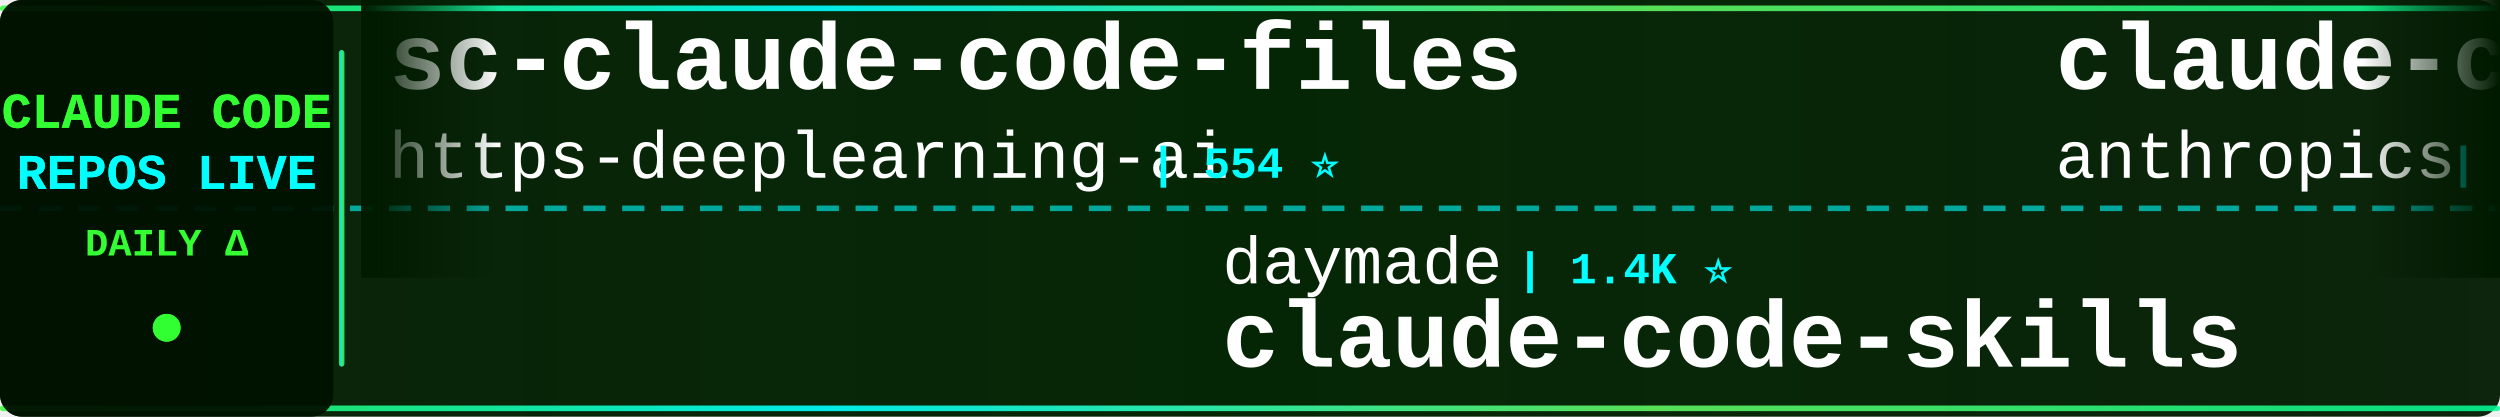
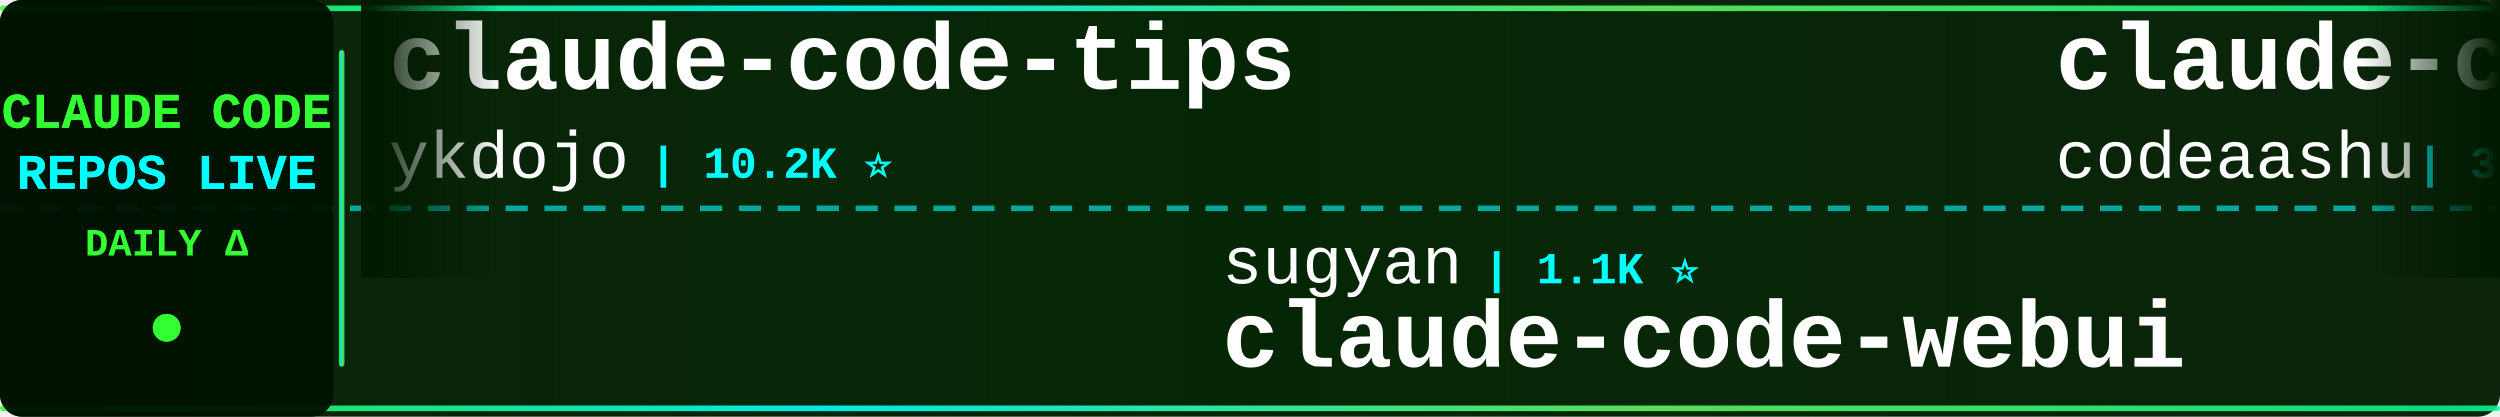
<svg xmlns="http://www.w3.org/2000/svg" width="900" height="150">
  <defs>
    <linearGradient id="tickerBg" x1="0%" y1="0%" x2="100%" y2="0%">
      <stop offset="0%" style="stop-color:#001a00;stop-opacity:0.95" />
      <stop offset="50%" style="stop-color:#002200;stop-opacity:0.98" />
      <stop offset="100%" style="stop-color:#001a00;stop-opacity:0.95" />
    </linearGradient>
    <linearGradient id="borderGrad" x1="0%" y1="0%" x2="100%" y2="0%">
      <stop offset="0%" style="stop-color:#33ff33;stop-opacity:0.85">
        <animate attributeName="stop-opacity" values="0.85;1;0.85" dur="2s" repeatCount="indefinite" />
      </stop>
      <stop offset="33%" style="stop-color:#00ffff;stop-opacity:0.9">
        <animate attributeName="stop-opacity" values="0.9;1;0.9" dur="2.2s" repeatCount="indefinite" />
      </stop>
      <stop offset="66%" style="stop-color:#66ff66;stop-opacity:0.85">
        <animate attributeName="stop-opacity" values="0.85;1;0.85" dur="1.8s" repeatCount="indefinite" />
      </stop>
      <stop offset="100%" style="stop-color:#00ff99;stop-opacity:0.85">
        <animate attributeName="stop-opacity" values="0.85;1;0.85" dur="2s" repeatCount="indefinite" />
      </stop>
    </linearGradient>
    <filter id="textGlow">
      <feGaussianBlur stdDeviation="0.1" result="coloredBlur" />
      <feMerge>
        <feMergeNode in="coloredBlur" />
        <feMergeNode in="SourceGraphic" />
      </feMerge>
    </filter>
    <filter id="metricGlow">
      <feGaussianBlur stdDeviation="0.2" result="coloredBlur" />
      <feMerge>
        <feMergeNode in="coloredBlur" />
        <feMergeNode in="SourceGraphic" />
      </feMerge>
    </filter>
    <linearGradient id="leftFade" x1="0%" y1="0%" x2="100%" y2="0%">
      <stop offset="0%" style="stop-color:#001a00;stop-opacity:1" />
      <stop offset="100%" style="stop-color:#001a00;stop-opacity:0" />
    </linearGradient>
    <linearGradient id="rightFade" x1="0%" y1="0%" x2="100%" y2="0%">
      <stop offset="0%" style="stop-color:#001a00;stop-opacity:0" />
      <stop offset="100%" style="stop-color:#001a00;stop-opacity:1" />
    </linearGradient>
  </defs>
  <rect width="900" height="150" fill="url(#tickerBg)" rx="8" />
  <rect x="0" y="2" width="900" height="2" fill="url(#borderGrad)" rx="1" />
  <rect x="0" y="146" width="900" height="2" fill="url(#borderGrad)" rx="1" />
  <line x1="0" y1="75" x2="900" y2="75" stroke="#00ffff" stroke-width="2" stroke-dasharray="8 6" opacity="0.6" />
  <rect x="0" y="0" width="120" height="150" fill="#001100" opacity="0.95" rx="8" />
  <text x="60" y="46" font-family="'Courier New', monospace" font-size="18" font-weight="bold" fill="#33ff33" text-anchor="middle" filter="url(#textGlow)">
    CLAUDE CODE
  </text>
  <text x="60" y="68" font-family="'Courier New', monospace" font-size="18" font-weight="bold" fill="#00ffff" text-anchor="middle" filter="url(#textGlow)">
    REPOS LIVE
  </text>
  <text x="60" y="92" font-family="'Courier New', monospace" font-size="14" font-weight="bold" fill="#33ff33" text-anchor="middle">
    DAILY Δ
  </text>
  <circle cx="60" cy="118" r="5" fill="#33ff33" filter="url(#metricGlow)">
    <animate attributeName="r" values="4;6;4" dur="1.5s" repeatCount="indefinite" />
    <animate attributeName="opacity" values="0.6;1;0.6" dur="1.5s" repeatCount="indefinite" />
  </circle>
  <rect x="122" y="18" width="2" height="114" fill="url(#borderGrad)" rx="1" />
  <clipPath id="tickerClip">
    <rect x="130" y="0" width="770" height="150" />
  </clipPath>
  <g clip-path="url(#tickerClip)">
    <g id="tickerItems">
      <animateTransform attributeName="transform" attributeType="XML" type="translate" from="0 0" to="-3000 0" dur="54s" repeatCount="indefinite" />
      <g transform="translate(0, 0)">
-         <text x="140" y="32" font-family="'Courier New', monospace" font-size="34" font-weight="bold" fill="#ffffff">sc-claude-code-files</text>
-         <text x="140" y="64" font-family="'Courier New', monospace" font-size="24" font-weight="normal" fill="#ffffff" opacity="1.0">https-deeplearning-ai</text>
-         <text x="414" y="64" font-family="'Courier New', monospace" font-size="16" font-weight="bold" fill="#00ffff"> | 554 ⭐</text>
+         <text x="140" y="32" font-family="'Courier New', monospace" font-size="34" font-weight="bold" fill="#ffffff">claude-code-tips</text>
+         <text x="140" y="64" font-family="'Courier New', monospace" font-size="24" font-weight="normal" fill="#ffffff" opacity="1.0">ykdojo</text>
+         <text x="234" y="64" font-family="'Courier New', monospace" font-size="16" font-weight="bold" fill="#00ffff"> | 10.2K ⭐</text>
      </g>
      <g transform="translate(300, 0)">
-         <text x="140" y="102" font-family="'Courier New', monospace" font-size="24" font-weight="normal" fill="#ffffff" opacity="1.0">daymade</text>
-         <text x="246" y="102" font-family="'Courier New', monospace" font-size="16" font-weight="bold" fill="#00ffff"> | 1.4K ⭐</text>
-         <text x="140" y="132" font-family="'Courier New', monospace" font-size="34" font-weight="bold" fill="#ffffff">claude-code-skills</text>
+         <text x="140" y="102" font-family="'Courier New', monospace" font-size="24" font-weight="normal" fill="#ffffff" opacity="1.0">sugyan</text>
+         <text x="234" y="102" font-family="'Courier New', monospace" font-size="16" font-weight="bold" fill="#00ffff"> | 1.1K ⭐</text>
+         <text x="140" y="132" font-family="'Courier New', monospace" font-size="34" font-weight="bold" fill="#ffffff">claude-code-webui</text>
      </g>
      <g transform="translate(600, 0)">
        <text x="140" y="32" font-family="'Courier New', monospace" font-size="34" font-weight="bold" fill="#ffffff">claude-code</text>
-         <text x="140" y="64" font-family="'Courier New', monospace" font-size="24" font-weight="normal" fill="#ffffff" opacity="1.0">anthropics</text>
-         <text x="282" y="64" font-family="'Courier New', monospace" font-size="16" font-weight="bold" fill="#00ffff"> | 149.8K ⭐ +32</text>
+         <text x="140" y="64" font-family="'Courier New', monospace" font-size="24" font-weight="normal" fill="#ffffff" opacity="1.0">codeaashu</text>
+         <text x="270" y="64" font-family="'Courier New', monospace" font-size="16" font-weight="bold" fill="#00ffff"> | 3.4K ⭐ +1</text>
      </g>
      <g transform="translate(900, 0)">
-         <text x="140" y="102" font-family="'Courier New', monospace" font-size="24" font-weight="normal" fill="#ffffff" opacity="1.0">Maciek-roboblog</text>
-         <text x="342" y="102" font-family="'Courier New', monospace" font-size="16" font-weight="bold" fill="#00ffff"> | 8.7K ⭐ +1</text>
-         <text x="140" y="132" font-family="'Courier New', monospace" font-size="34" font-weight="bold" fill="#ffffff">Claude-Code-Usage-Monito...</text>
+         <text x="140" y="102" font-family="'Courier New', monospace" font-size="24" font-weight="normal" fill="#ffffff" opacity="1.0">affaan-m</text>
+         <text x="258" y="102" font-family="'Courier New', monospace" font-size="16" font-weight="bold" fill="#00ffff"> | 275.3K ⭐ +228</text>
+         <text x="140" y="132" font-family="'Courier New', monospace" font-size="34" font-weight="bold" fill="#ffffff">ECC</text>
      </g>
      <g transform="translate(1200, 0)">
-         <text x="140" y="32" font-family="'Courier New', monospace" font-size="34" font-weight="bold" fill="#ffffff">awesome-claude-code-plug...</text>
-         <text x="140" y="64" font-family="'Courier New', monospace" font-size="24" font-weight="normal" fill="#ffffff" opacity="1.0">ccplugins</text>
-         <text x="270" y="64" font-family="'Courier New', monospace" font-size="16" font-weight="bold" fill="#00ffff"> | 968 ⭐</text>
+         <text x="140" y="32" font-family="'Courier New', monospace" font-size="34" font-weight="bold" fill="#ffffff">Claude-code</text>
+         <text x="140" y="64" font-family="'Courier New', monospace" font-size="24" font-weight="normal" fill="#ffffff" opacity="1.0">zstmfhy</text>
+         <text x="246" y="64" font-family="'Courier New', monospace" font-size="16" font-weight="bold" fill="#00ffff"> | 188 ⭐</text>
      </g>
      <g transform="translate(1500, 0)">
-         <text x="140" y="102" font-family="'Courier New', monospace" font-size="24" font-weight="normal" fill="#ffffff" opacity="1.0">777genius</text>
-         <text x="270" y="102" font-family="'Courier New', monospace" font-size="16" font-weight="bold" fill="#00ffff"> | 933 ⭐</text>
-         <text x="140" y="132" font-family="'Courier New', monospace" font-size="34" font-weight="bold" fill="#ffffff">claude-code-source-code</text>
+         <text x="140" y="102" font-family="'Courier New', monospace" font-size="24" font-weight="normal" fill="#ffffff" opacity="1.0">shanraisshan</text>
+         <text x="306" y="102" font-family="'Courier New', monospace" font-size="16" font-weight="bold" fill="#00ffff"> | 67.3K ⭐ +22</text>
+         <text x="140" y="132" font-family="'Courier New', monospace" font-size="34" font-weight="bold" fill="#ffffff">claude-code-best-practic...</text>
      </g>
      <g transform="translate(1800, 0)">
-         <text x="140" y="32" font-family="'Courier New', monospace" font-size="34" font-weight="bold" fill="#ffffff">system_prompts_leaks</text>
-         <text x="140" y="64" font-family="'Courier New', monospace" font-size="24" font-weight="normal" fill="#ffffff" opacity="1.0">asgeirtj</text>
-         <text x="258" y="64" font-family="'Courier New', monospace" font-size="16" font-weight="bold" fill="#00ffff"> | 69.1K ⭐ +15</text>
+         <text x="140" y="32" font-family="'Courier New', monospace" font-size="34" font-weight="bold" fill="#ffffff">everything-claude-code</text>
+         <text x="140" y="64" font-family="'Courier New', monospace" font-size="24" font-weight="normal" fill="#ffffff" opacity="1.0">WorldFlowAI</text>
+         <text x="294" y="64" font-family="'Courier New', monospace" font-size="16" font-weight="bold" fill="#00ffff"> | 4.3K ⭐ +14</text>
      </g>
      <g transform="translate(2100, 0)">
-         <text x="140" y="102" font-family="'Courier New', monospace" font-size="24" font-weight="normal" fill="#ffffff" opacity="1.0">T-Lab-CUHKSZ</text>
-         <text x="306" y="102" font-family="'Courier New', monospace" font-size="16" font-weight="bold" fill="#00ffff"> | 329 ⭐</text>
+         <text x="140" y="102" font-family="'Courier New', monospace" font-size="24" font-weight="normal" fill="#ffffff" opacity="1.0">Piebald-AI</text>
+         <text x="282" y="102" font-family="'Courier New', monospace" font-size="16" font-weight="bold" fill="#00ffff"> | 12.9K ⭐ +3</text>
+         <text x="140" y="132" font-family="'Courier New', monospace" font-size="34" font-weight="bold" fill="#ffffff">claude-code-system-promp...</text>
+       </g>
+       <g transform="translate(2400, 0)">
+         <text x="140" y="32" font-family="'Courier New', monospace" font-size="34" font-weight="bold" fill="#ffffff">andrej-karpathy-skills</text>
+         <text x="140" y="64" font-family="'Courier New', monospace" font-size="24" font-weight="normal" fill="#ffffff" opacity="1.0">multica-ai</text>
+         <text x="282" y="64" font-family="'Courier New', monospace" font-size="16" font-weight="bold" fill="#00ffff"> | 217.5K ⭐ +74</text>
+       </g>
+       <g transform="translate(2700, 0)">
+         <text x="140" y="102" font-family="'Courier New', monospace" font-size="24" font-weight="normal" fill="#ffffff" opacity="1.0">mehmoodosman</text>
+         <text x="306" y="102" font-family="'Courier New', monospace" font-size="16" font-weight="bold" fill="#00ffff"> | 173 ⭐</text>
        <text x="140" y="132" font-family="'Courier New', monospace" font-size="34" font-weight="bold" fill="#ffffff">claude-code</text>
      </g>
-       <g transform="translate(2400, 0)">
-         <text x="140" y="32" font-family="'Courier New', monospace" font-size="34" font-weight="bold" fill="#ffffff">claude-code-hub</text>
-         <text x="140" y="64" font-family="'Courier New', monospace" font-size="24" font-weight="normal" fill="#ffffff" opacity="1.0">ding113</text>
-         <text x="246" y="64" font-family="'Courier New', monospace" font-size="16" font-weight="bold" fill="#00ffff"> | 3.4K ⭐</text>
-       </g>
-       <g transform="translate(2700, 0)">
-         <text x="140" y="102" font-family="'Courier New', monospace" font-size="24" font-weight="normal" fill="#ffffff" opacity="1.0">kodu-ai</text>
-         <text x="246" y="102" font-family="'Courier New', monospace" font-size="16" font-weight="bold" fill="#00ffff"> | 5.2K ⭐</text>
-         <text x="140" y="132" font-family="'Courier New', monospace" font-size="34" font-weight="bold" fill="#ffffff">claude-coder</text>
-       </g>
      <g transform="translate(3000, 0)">
-         <text x="140" y="32" font-family="'Courier New', monospace" font-size="34" font-weight="bold" fill="#ffffff">sc-claude-code-files</text>
-         <text x="140" y="64" font-family="'Courier New', monospace" font-size="24" font-weight="normal" fill="#ffffff" opacity="1.0">https-deeplearning-ai</text>
-         <text x="414" y="64" font-family="'Courier New', monospace" font-size="16" font-weight="bold" fill="#00ffff"> | 554 ⭐</text>
+         <text x="140" y="32" font-family="'Courier New', monospace" font-size="34" font-weight="bold" fill="#ffffff">claude-code-tips</text>
+         <text x="140" y="64" font-family="'Courier New', monospace" font-size="24" font-weight="normal" fill="#ffffff" opacity="1.0">ykdojo</text>
+         <text x="234" y="64" font-family="'Courier New', monospace" font-size="16" font-weight="bold" fill="#00ffff"> | 10.2K ⭐</text>
      </g>
      <g transform="translate(3300, 0)">
-         <text x="140" y="102" font-family="'Courier New', monospace" font-size="24" font-weight="normal" fill="#ffffff" opacity="1.0">daymade</text>
-         <text x="246" y="102" font-family="'Courier New', monospace" font-size="16" font-weight="bold" fill="#00ffff"> | 1.4K ⭐</text>
-         <text x="140" y="132" font-family="'Courier New', monospace" font-size="34" font-weight="bold" fill="#ffffff">claude-code-skills</text>
+         <text x="140" y="102" font-family="'Courier New', monospace" font-size="24" font-weight="normal" fill="#ffffff" opacity="1.0">sugyan</text>
+         <text x="234" y="102" font-family="'Courier New', monospace" font-size="16" font-weight="bold" fill="#00ffff"> | 1.1K ⭐</text>
+         <text x="140" y="132" font-family="'Courier New', monospace" font-size="34" font-weight="bold" fill="#ffffff">claude-code-webui</text>
      </g>
      <g transform="translate(3600, 0)">
        <text x="140" y="32" font-family="'Courier New', monospace" font-size="34" font-weight="bold" fill="#ffffff">claude-code</text>
-         <text x="140" y="64" font-family="'Courier New', monospace" font-size="24" font-weight="normal" fill="#ffffff" opacity="1.0">anthropics</text>
-         <text x="282" y="64" font-family="'Courier New', monospace" font-size="16" font-weight="bold" fill="#00ffff"> | 149.8K ⭐ +32</text>
+         <text x="140" y="64" font-family="'Courier New', monospace" font-size="24" font-weight="normal" fill="#ffffff" opacity="1.0">codeaashu</text>
+         <text x="270" y="64" font-family="'Courier New', monospace" font-size="16" font-weight="bold" fill="#00ffff"> | 3.4K ⭐ +1</text>
      </g>
      <g transform="translate(3900, 0)">
-         <text x="140" y="102" font-family="'Courier New', monospace" font-size="24" font-weight="normal" fill="#ffffff" opacity="1.0">Maciek-roboblog</text>
-         <text x="342" y="102" font-family="'Courier New', monospace" font-size="16" font-weight="bold" fill="#00ffff"> | 8.7K ⭐ +1</text>
-         <text x="140" y="132" font-family="'Courier New', monospace" font-size="34" font-weight="bold" fill="#ffffff">Claude-Code-Usage-Monito...</text>
+         <text x="140" y="102" font-family="'Courier New', monospace" font-size="24" font-weight="normal" fill="#ffffff" opacity="1.0">affaan-m</text>
+         <text x="258" y="102" font-family="'Courier New', monospace" font-size="16" font-weight="bold" fill="#00ffff"> | 275.3K ⭐ +228</text>
+         <text x="140" y="132" font-family="'Courier New', monospace" font-size="34" font-weight="bold" fill="#ffffff">ECC</text>
      </g>
    </g>
  </g>
  <rect x="130" y="0" width="50" height="100" fill="url(#leftFade)" />
  <rect x="850" y="0" width="50" height="100" fill="url(#rightFade)" />
</svg>
